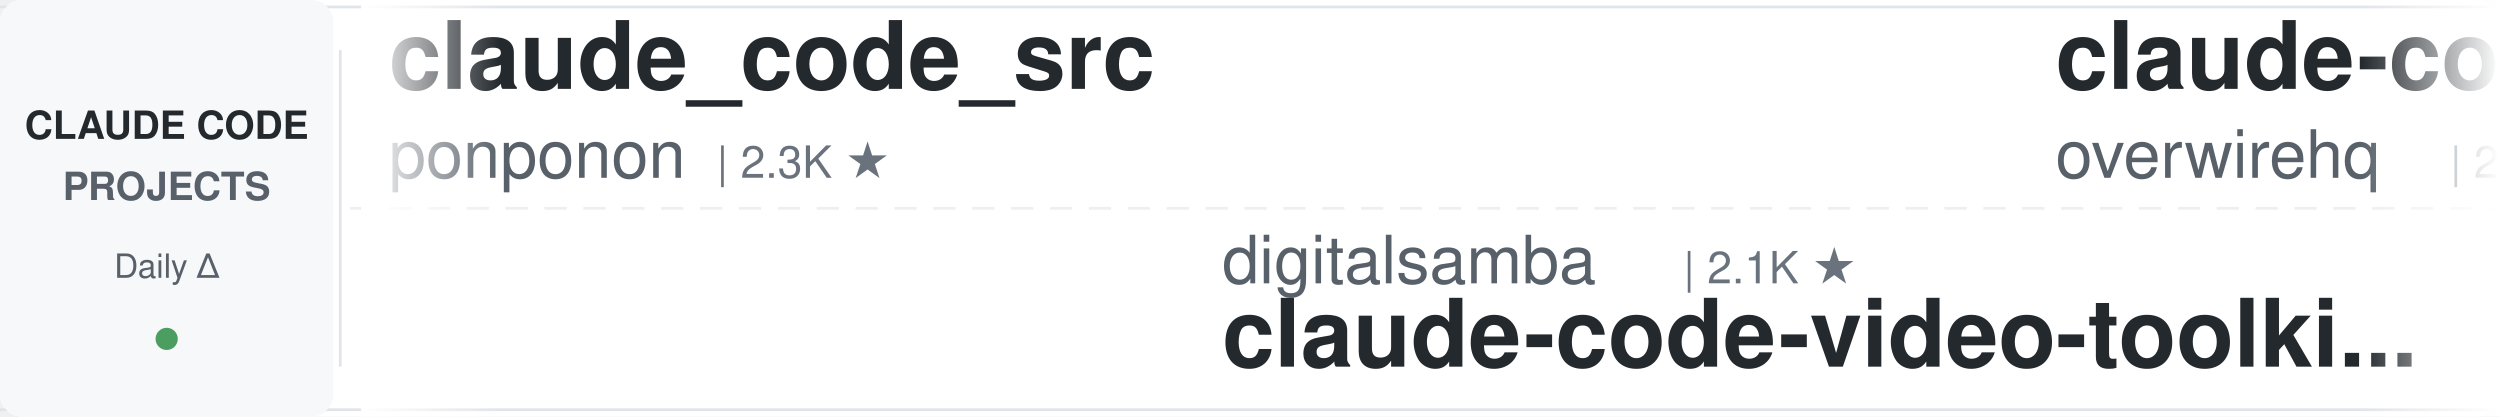
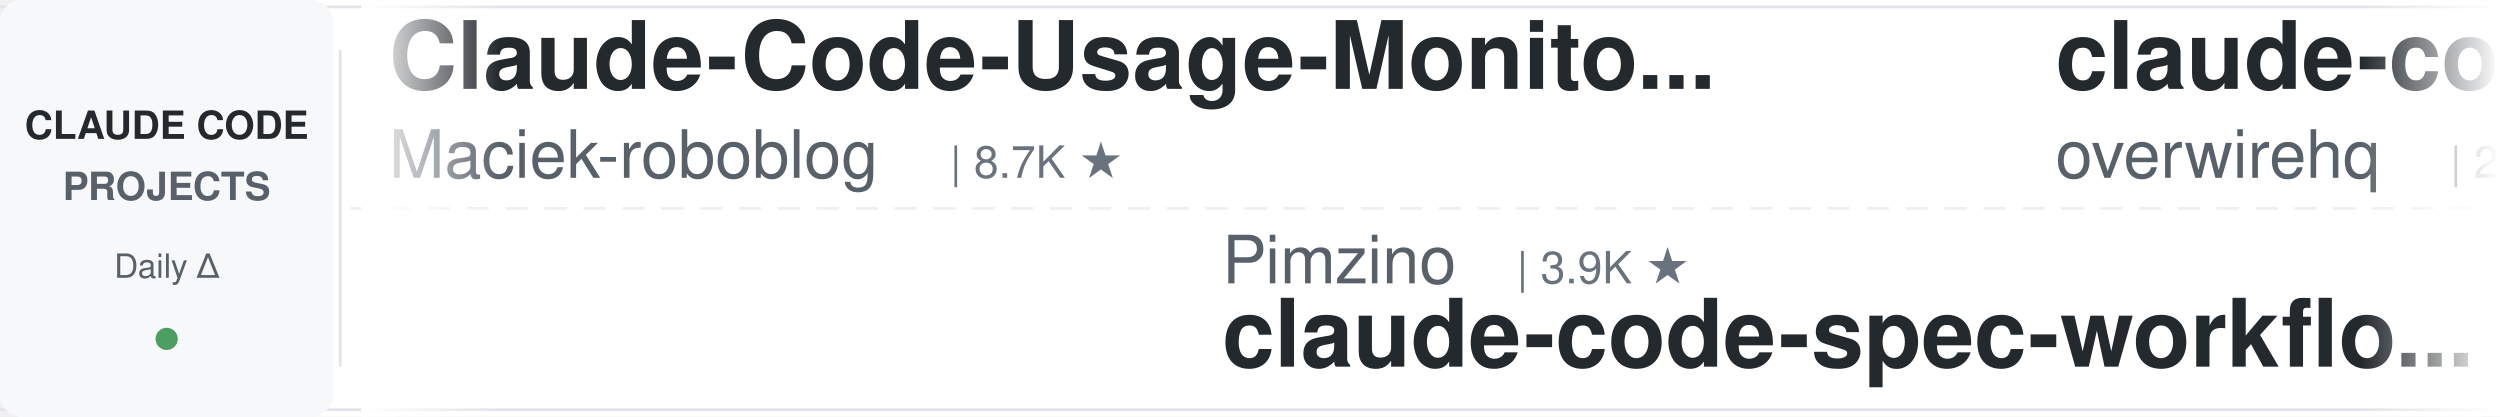
<svg xmlns="http://www.w3.org/2000/svg" width="900" height="150">
  <defs>
    <linearGradient id="leftFade" x1="0%" y1="0%" x2="100%" y2="0%">
      <stop offset="0%" style="stop-color:#ffffff;stop-opacity:1" />
      <stop offset="100%" style="stop-color:#ffffff;stop-opacity:0" />
    </linearGradient>
    <linearGradient id="rightFade" x1="0%" y1="0%" x2="100%" y2="0%">
      <stop offset="0%" style="stop-color:#ffffff;stop-opacity:0" />
      <stop offset="100%" style="stop-color:#ffffff;stop-opacity:1" />
    </linearGradient>
  </defs>
  <rect width="900" height="150" fill="#ffffff" rx="8" />
  <rect x="0" y="2" width="900" height="1" fill="#e1e4e8" />
  <rect x="0" y="147" width="900" height="1" fill="#e1e4e8" />
  <line x1="0" y1="75" x2="900" y2="75" stroke="#e1e4e8" stroke-width="1" stroke-dasharray="8 6" opacity="0.6" />
  <rect x="0" y="0" width="120" height="150" fill="#f6f8fa" rx="8" />
  <text x="60" y="50" font-family="-apple-system, BlinkMacSystemFont, 'Segoe UI', Helvetica, Arial, sans-serif" font-size="14" font-weight="600" fill="#24292e" text-anchor="middle">CLAUDE CODE</text>
  <text x="60" y="72" font-family="-apple-system, BlinkMacSystemFont, 'Segoe UI', Helvetica, Arial, sans-serif" font-size="14" font-weight="600" fill="#586069" text-anchor="middle">PROJECTS</text>
  <text x="60" y="100" font-family="-apple-system, BlinkMacSystemFont, 'Segoe UI', Helvetica, Arial, sans-serif" font-size="12" font-weight="500" fill="#586069" text-anchor="middle">Daily Δ</text>
  <circle cx="60" cy="122" r="4" fill="#22863a" opacity="0.8" />
  <rect x="122" y="18" width="1" height="114" fill="#e1e4e8" />
  <clipPath id="tickerClip">
    <rect x="130" y="0" width="770" height="150" />
  </clipPath>
  <g clip-path="url(#tickerClip)">
    <g id="tickerItems">
      <animateTransform attributeName="transform" attributeType="XML" type="translate" from="0 0" to="-3000 0" dur="54s" repeatCount="indefinite" />
      <g transform="translate(0, 0)">
-         <text x="140" y="32" font-family="-apple-system, BlinkMacSystemFont, 'Segoe UI', Helvetica, Arial, sans-serif" font-size="34" font-weight="600" fill="#24292e">claude_code_src</text>
-         <text x="140" y="64" font-family="-apple-system, BlinkMacSystemFont, 'Segoe UI', Helvetica, Arial, sans-serif" font-size="24" font-weight="400" fill="#586069">ponponon</text>
-         <text x="258" y="64" font-family="-apple-system, BlinkMacSystemFont, 'Segoe UI', Helvetica, Arial, sans-serif" font-size="16" font-weight="500" fill="#6a737d">| 2.3K ★</text>
+         <text x="140" y="32" font-family="-apple-system, BlinkMacSystemFont, 'Segoe UI', Helvetica, Arial, sans-serif" font-size="34" font-weight="600" fill="#24292e">Claude-Code-Usage-Monito...</text>
+         <text x="140" y="64" font-family="-apple-system, BlinkMacSystemFont, 'Segoe UI', Helvetica, Arial, sans-serif" font-size="24" font-weight="400" fill="#586069">Maciek-roboblog</text>
+         <text x="342" y="64" font-family="-apple-system, BlinkMacSystemFont, 'Segoe UI', Helvetica, Arial, sans-serif" font-size="16" font-weight="500" fill="#6a737d">| 8.7K ★</text>
      </g>
      <g transform="translate(300, 0)">
-         <text x="140" y="102" font-family="-apple-system, BlinkMacSystemFont, 'Segoe UI', Helvetica, Arial, sans-serif" font-size="24" font-weight="400" fill="#586069">digitalsamba</text>
-         <text x="306" y="102" font-family="-apple-system, BlinkMacSystemFont, 'Segoe UI', Helvetica, Arial, sans-serif" font-size="16" font-weight="500" fill="#6a737d">| 2.1K ★</text>
-         <text x="140" y="132" font-family="-apple-system, BlinkMacSystemFont, 'Segoe UI', Helvetica, Arial, sans-serif" font-size="34" font-weight="600" fill="#24292e">claude-code-video-toolki...</text>
+         <text x="140" y="102" font-family="-apple-system, BlinkMacSystemFont, 'Segoe UI', Helvetica, Arial, sans-serif" font-size="24" font-weight="400" fill="#586069">Pimzino</text>
+         <text x="246" y="102" font-family="-apple-system, BlinkMacSystemFont, 'Segoe UI', Helvetica, Arial, sans-serif" font-size="16" font-weight="500" fill="#6a737d">| 3.9K ★</text>
+         <text x="140" y="132" font-family="-apple-system, BlinkMacSystemFont, 'Segoe UI', Helvetica, Arial, sans-serif" font-size="34" font-weight="600" fill="#24292e">claude-code-spec-workflo...</text>
      </g>
      <g transform="translate(600, 0)">
        <text x="140" y="32" font-family="-apple-system, BlinkMacSystemFont, 'Segoe UI', Helvetica, Arial, sans-serif" font-size="34" font-weight="600" fill="#24292e">claude-code-telegram</text>
        <text x="140" y="64" font-family="-apple-system, BlinkMacSystemFont, 'Segoe UI', Helvetica, Arial, sans-serif" font-size="24" font-weight="400" fill="#586069">overwirehq</text>
        <text x="282" y="64" font-family="-apple-system, BlinkMacSystemFont, 'Segoe UI', Helvetica, Arial, sans-serif" font-size="16" font-weight="500" fill="#6a737d">| 2.8K ★</text>
      </g>
      <g transform="translate(900, 0)">
-         <text x="140" y="102" font-family="-apple-system, BlinkMacSystemFont, 'Segoe UI', Helvetica, Arial, sans-serif" font-size="24" font-weight="400" fill="#586069">musistudio</text>
-         <text x="282" y="102" font-family="-apple-system, BlinkMacSystemFont, 'Segoe UI', Helvetica, Arial, sans-serif" font-size="16" font-weight="500" fill="#6a737d">| 37.4K ★</text>
-         <text x="140" y="132" font-family="-apple-system, BlinkMacSystemFont, 'Segoe UI', Helvetica, Arial, sans-serif" font-size="34" font-weight="600" fill="#24292e">claude-code-router</text>
+         <text x="140" y="102" font-family="-apple-system, BlinkMacSystemFont, 'Segoe UI', Helvetica, Arial, sans-serif" font-size="24" font-weight="400" fill="#586069">wanshuiyin</text>
+         <text x="282" y="102" font-family="-apple-system, BlinkMacSystemFont, 'Segoe UI', Helvetica, Arial, sans-serif" font-size="16" font-weight="500" fill="#6a737d">| 16.7K ★</text>
+         <text x="140" y="132" font-family="-apple-system, BlinkMacSystemFont, 'Segoe UI', Helvetica, Arial, sans-serif" font-size="34" font-weight="600" fill="#24292e">Auto-claude-code-researc...</text>
      </g>
      <g transform="translate(1200, 0)">
-         <text x="140" y="32" font-family="-apple-system, BlinkMacSystemFont, 'Segoe UI', Helvetica, Arial, sans-serif" font-size="34" font-weight="600" fill="#24292e">Dive-into-Claude-Code</text>
-         <text x="140" y="64" font-family="-apple-system, BlinkMacSystemFont, 'Segoe UI', Helvetica, Arial, sans-serif" font-size="24" font-weight="400" fill="#586069">VILA-Lab</text>
-         <text x="258" y="64" font-family="-apple-system, BlinkMacSystemFont, 'Segoe UI', Helvetica, Arial, sans-serif" font-size="16" font-weight="500" fill="#6a737d">| 2.1K ★</text>
+         <text x="140" y="32" font-family="-apple-system, BlinkMacSystemFont, 'Segoe UI', Helvetica, Arial, sans-serif" font-size="34" font-weight="600" fill="#24292e">awesome-claude-code-tool...</text>
+         <text x="140" y="64" font-family="-apple-system, BlinkMacSystemFont, 'Segoe UI', Helvetica, Arial, sans-serif" font-size="24" font-weight="400" fill="#586069">rohitg00</text>
+         <text x="258" y="64" font-family="-apple-system, BlinkMacSystemFont, 'Segoe UI', Helvetica, Arial, sans-serif" font-size="16" font-weight="500" fill="#6a737d">| 2.6K ★</text>
      </g>
      <g transform="translate(1500, 0)">
-         <text x="140" y="102" font-family="-apple-system, BlinkMacSystemFont, 'Segoe UI', Helvetica, Arial, sans-serif" font-size="24" font-weight="400" fill="#586069">disler</text>
-         <text x="234" y="102" font-family="-apple-system, BlinkMacSystemFont, 'Segoe UI', Helvetica, Arial, sans-serif" font-size="16" font-weight="500" fill="#6a737d">| 3.9K ★</text>
-         <text x="140" y="132" font-family="-apple-system, BlinkMacSystemFont, 'Segoe UI', Helvetica, Arial, sans-serif" font-size="34" font-weight="600" fill="#24292e">claude-code-hooks-master...</text>
+         <text x="140" y="102" font-family="-apple-system, BlinkMacSystemFont, 'Segoe UI', Helvetica, Arial, sans-serif" font-size="24" font-weight="400" fill="#586069">edmund-io</text>
+         <text x="270" y="102" font-family="-apple-system, BlinkMacSystemFont, 'Segoe UI', Helvetica, Arial, sans-serif" font-size="16" font-weight="500" fill="#6a737d">| 1.5K ★</text>
+         <text x="140" y="132" font-family="-apple-system, BlinkMacSystemFont, 'Segoe UI', Helvetica, Arial, sans-serif" font-size="34" font-weight="600" fill="#24292e">edmunds-claude-code</text>
      </g>
      <g transform="translate(1800, 0)">
-         <text x="140" y="32" font-family="-apple-system, BlinkMacSystemFont, 'Segoe UI', Helvetica, Arial, sans-serif" font-size="34" font-weight="600" fill="#24292e">ECC</text>
-         <text x="140" y="64" font-family="-apple-system, BlinkMacSystemFont, 'Segoe UI', Helvetica, Arial, sans-serif" font-size="24" font-weight="400" fill="#586069">affaan-m</text>
-         <text x="258" y="64" font-family="-apple-system, BlinkMacSystemFont, 'Segoe UI', Helvetica, Arial, sans-serif" font-size="16" font-weight="500" fill="#6a737d">| 267.8K ★</text>
+         <text x="140" y="32" font-family="-apple-system, BlinkMacSystemFont, 'Segoe UI', Helvetica, Arial, sans-serif" font-size="34" font-weight="600" fill="#24292e">ClaudeCodeAgents</text>
+         <text x="140" y="64" font-family="-apple-system, BlinkMacSystemFont, 'Segoe UI', Helvetica, Arial, sans-serif" font-size="24" font-weight="400" fill="#586069">darcyegb</text>
+         <text x="258" y="64" font-family="-apple-system, BlinkMacSystemFont, 'Segoe UI', Helvetica, Arial, sans-serif" font-size="16" font-weight="500" fill="#6a737d">| 768 ★</text>
      </g>
      <g transform="translate(2100, 0)">
-         <text x="140" y="102" font-family="-apple-system, BlinkMacSystemFont, 'Segoe UI', Helvetica, Arial, sans-serif" font-size="24" font-weight="400" fill="#586069">ykdojo</text>
-         <text x="234" y="102" font-family="-apple-system, BlinkMacSystemFont, 'Segoe UI', Helvetica, Arial, sans-serif" font-size="16" font-weight="500" fill="#6a737d">| 10.1K ★</text>
-         <text x="140" y="132" font-family="-apple-system, BlinkMacSystemFont, 'Segoe UI', Helvetica, Arial, sans-serif" font-size="34" font-weight="600" fill="#24292e">claude-code-tips</text>
+         <text x="140" y="102" font-family="-apple-system, BlinkMacSystemFont, 'Segoe UI', Helvetica, Arial, sans-serif" font-size="24" font-weight="400" fill="#586069">asgeirtj</text>
+         <text x="258" y="102" font-family="-apple-system, BlinkMacSystemFont, 'Segoe UI', Helvetica, Arial, sans-serif" font-size="16" font-weight="500" fill="#6a737d">| 68.4K ★</text>
+         <text x="140" y="132" font-family="-apple-system, BlinkMacSystemFont, 'Segoe UI', Helvetica, Arial, sans-serif" font-size="34" font-weight="600" fill="#24292e">system_prompts_leaks</text>
      </g>
      <g transform="translate(2400, 0)">
-         <text x="140" y="32" font-family="-apple-system, BlinkMacSystemFont, 'Segoe UI', Helvetica, Arial, sans-serif" font-size="34" font-weight="600" fill="#24292e">awesome-claude-code-suba...</text>
-         <text x="140" y="64" font-family="-apple-system, BlinkMacSystemFont, 'Segoe UI', Helvetica, Arial, sans-serif" font-size="24" font-weight="400" fill="#586069">VoltAgent</text>
-         <text x="270" y="64" font-family="-apple-system, BlinkMacSystemFont, 'Segoe UI', Helvetica, Arial, sans-serif" font-size="16" font-weight="500" fill="#6a737d">| 25.3K ★</text>
+         <text x="140" y="32" font-family="-apple-system, BlinkMacSystemFont, 'Segoe UI', Helvetica, Arial, sans-serif" font-size="34" font-weight="600" fill="#24292e">claude-code-prompts</text>
+         <text x="140" y="64" font-family="-apple-system, BlinkMacSystemFont, 'Segoe UI', Helvetica, Arial, sans-serif" font-size="24" font-weight="400" fill="#586069">repowise-dev</text>
+         <text x="306" y="64" font-family="-apple-system, BlinkMacSystemFont, 'Segoe UI', Helvetica, Arial, sans-serif" font-size="16" font-weight="500" fill="#6a737d">| 1.2K ★</text>
      </g>
      <g transform="translate(2700, 0)">
-         <text x="140" y="102" font-family="-apple-system, BlinkMacSystemFont, 'Segoe UI', Helvetica, Arial, sans-serif" font-size="24" font-weight="400" fill="#586069">anthropics</text>
-         <text x="282" y="102" font-family="-apple-system, BlinkMacSystemFont, 'Segoe UI', Helvetica, Arial, sans-serif" font-size="16" font-weight="500" fill="#6a737d">| 6.3K ★</text>
-         <text x="140" y="132" font-family="-apple-system, BlinkMacSystemFont, 'Segoe UI', Helvetica, Arial, sans-serif" font-size="34" font-weight="600" fill="#24292e">claude-code-security-rev...</text>
+         <text x="140" y="102" font-family="-apple-system, BlinkMacSystemFont, 'Segoe UI', Helvetica, Arial, sans-serif" font-size="24" font-weight="400" fill="#586069">huangserva</text>
+         <text x="282" y="102" font-family="-apple-system, BlinkMacSystemFont, 'Segoe UI', Helvetica, Arial, sans-serif" font-size="16" font-weight="500" fill="#6a737d">| 631 ★</text>
+         <text x="140" y="132" font-family="-apple-system, BlinkMacSystemFont, 'Segoe UI', Helvetica, Arial, sans-serif" font-size="34" font-weight="600" fill="#24292e">claude-code-cli</text>
      </g>
      <g transform="translate(3000, 0)">
-         <text x="140" y="32" font-family="-apple-system, BlinkMacSystemFont, 'Segoe UI', Helvetica, Arial, sans-serif" font-size="34" font-weight="600" fill="#24292e">claude_code_src</text>
-         <text x="140" y="64" font-family="-apple-system, BlinkMacSystemFont, 'Segoe UI', Helvetica, Arial, sans-serif" font-size="24" font-weight="400" fill="#586069">ponponon</text>
-         <text x="258" y="64" font-family="-apple-system, BlinkMacSystemFont, 'Segoe UI', Helvetica, Arial, sans-serif" font-size="16" font-weight="500" fill="#6a737d">| 2.3K ★</text>
+         <text x="140" y="32" font-family="-apple-system, BlinkMacSystemFont, 'Segoe UI', Helvetica, Arial, sans-serif" font-size="34" font-weight="600" fill="#24292e">Claude-Code-Usage-Monito...</text>
+         <text x="140" y="64" font-family="-apple-system, BlinkMacSystemFont, 'Segoe UI', Helvetica, Arial, sans-serif" font-size="24" font-weight="400" fill="#586069">Maciek-roboblog</text>
+         <text x="342" y="64" font-family="-apple-system, BlinkMacSystemFont, 'Segoe UI', Helvetica, Arial, sans-serif" font-size="16" font-weight="500" fill="#6a737d">| 8.7K ★</text>
      </g>
      <g transform="translate(3300, 0)">
-         <text x="140" y="102" font-family="-apple-system, BlinkMacSystemFont, 'Segoe UI', Helvetica, Arial, sans-serif" font-size="24" font-weight="400" fill="#586069">digitalsamba</text>
-         <text x="306" y="102" font-family="-apple-system, BlinkMacSystemFont, 'Segoe UI', Helvetica, Arial, sans-serif" font-size="16" font-weight="500" fill="#6a737d">| 2.1K ★</text>
-         <text x="140" y="132" font-family="-apple-system, BlinkMacSystemFont, 'Segoe UI', Helvetica, Arial, sans-serif" font-size="34" font-weight="600" fill="#24292e">claude-code-video-toolki...</text>
+         <text x="140" y="102" font-family="-apple-system, BlinkMacSystemFont, 'Segoe UI', Helvetica, Arial, sans-serif" font-size="24" font-weight="400" fill="#586069">Pimzino</text>
+         <text x="246" y="102" font-family="-apple-system, BlinkMacSystemFont, 'Segoe UI', Helvetica, Arial, sans-serif" font-size="16" font-weight="500" fill="#6a737d">| 3.9K ★</text>
+         <text x="140" y="132" font-family="-apple-system, BlinkMacSystemFont, 'Segoe UI', Helvetica, Arial, sans-serif" font-size="34" font-weight="600" fill="#24292e">claude-code-spec-workflo...</text>
      </g>
      <g transform="translate(3600, 0)">
        <text x="140" y="32" font-family="-apple-system, BlinkMacSystemFont, 'Segoe UI', Helvetica, Arial, sans-serif" font-size="34" font-weight="600" fill="#24292e">claude-code-telegram</text>
        <text x="140" y="64" font-family="-apple-system, BlinkMacSystemFont, 'Segoe UI', Helvetica, Arial, sans-serif" font-size="24" font-weight="400" fill="#586069">overwirehq</text>
        <text x="282" y="64" font-family="-apple-system, BlinkMacSystemFont, 'Segoe UI', Helvetica, Arial, sans-serif" font-size="16" font-weight="500" fill="#6a737d">| 2.8K ★</text>
      </g>
      <g transform="translate(3900, 0)">
-         <text x="140" y="102" font-family="-apple-system, BlinkMacSystemFont, 'Segoe UI', Helvetica, Arial, sans-serif" font-size="24" font-weight="400" fill="#586069">musistudio</text>
-         <text x="282" y="102" font-family="-apple-system, BlinkMacSystemFont, 'Segoe UI', Helvetica, Arial, sans-serif" font-size="16" font-weight="500" fill="#6a737d">| 37.4K ★</text>
-         <text x="140" y="132" font-family="-apple-system, BlinkMacSystemFont, 'Segoe UI', Helvetica, Arial, sans-serif" font-size="34" font-weight="600" fill="#24292e">claude-code-router</text>
+         <text x="140" y="102" font-family="-apple-system, BlinkMacSystemFont, 'Segoe UI', Helvetica, Arial, sans-serif" font-size="24" font-weight="400" fill="#586069">wanshuiyin</text>
+         <text x="282" y="102" font-family="-apple-system, BlinkMacSystemFont, 'Segoe UI', Helvetica, Arial, sans-serif" font-size="16" font-weight="500" fill="#6a737d">| 16.7K ★</text>
+         <text x="140" y="132" font-family="-apple-system, BlinkMacSystemFont, 'Segoe UI', Helvetica, Arial, sans-serif" font-size="34" font-weight="600" fill="#24292e">Auto-claude-code-researc...</text>
      </g>
    </g>
  </g>
  <rect x="130" y="0" width="50" height="150" fill="url(#leftFade)" />
  <rect x="850" y="0" width="50" height="150" fill="url(#rightFade)" />
</svg>
